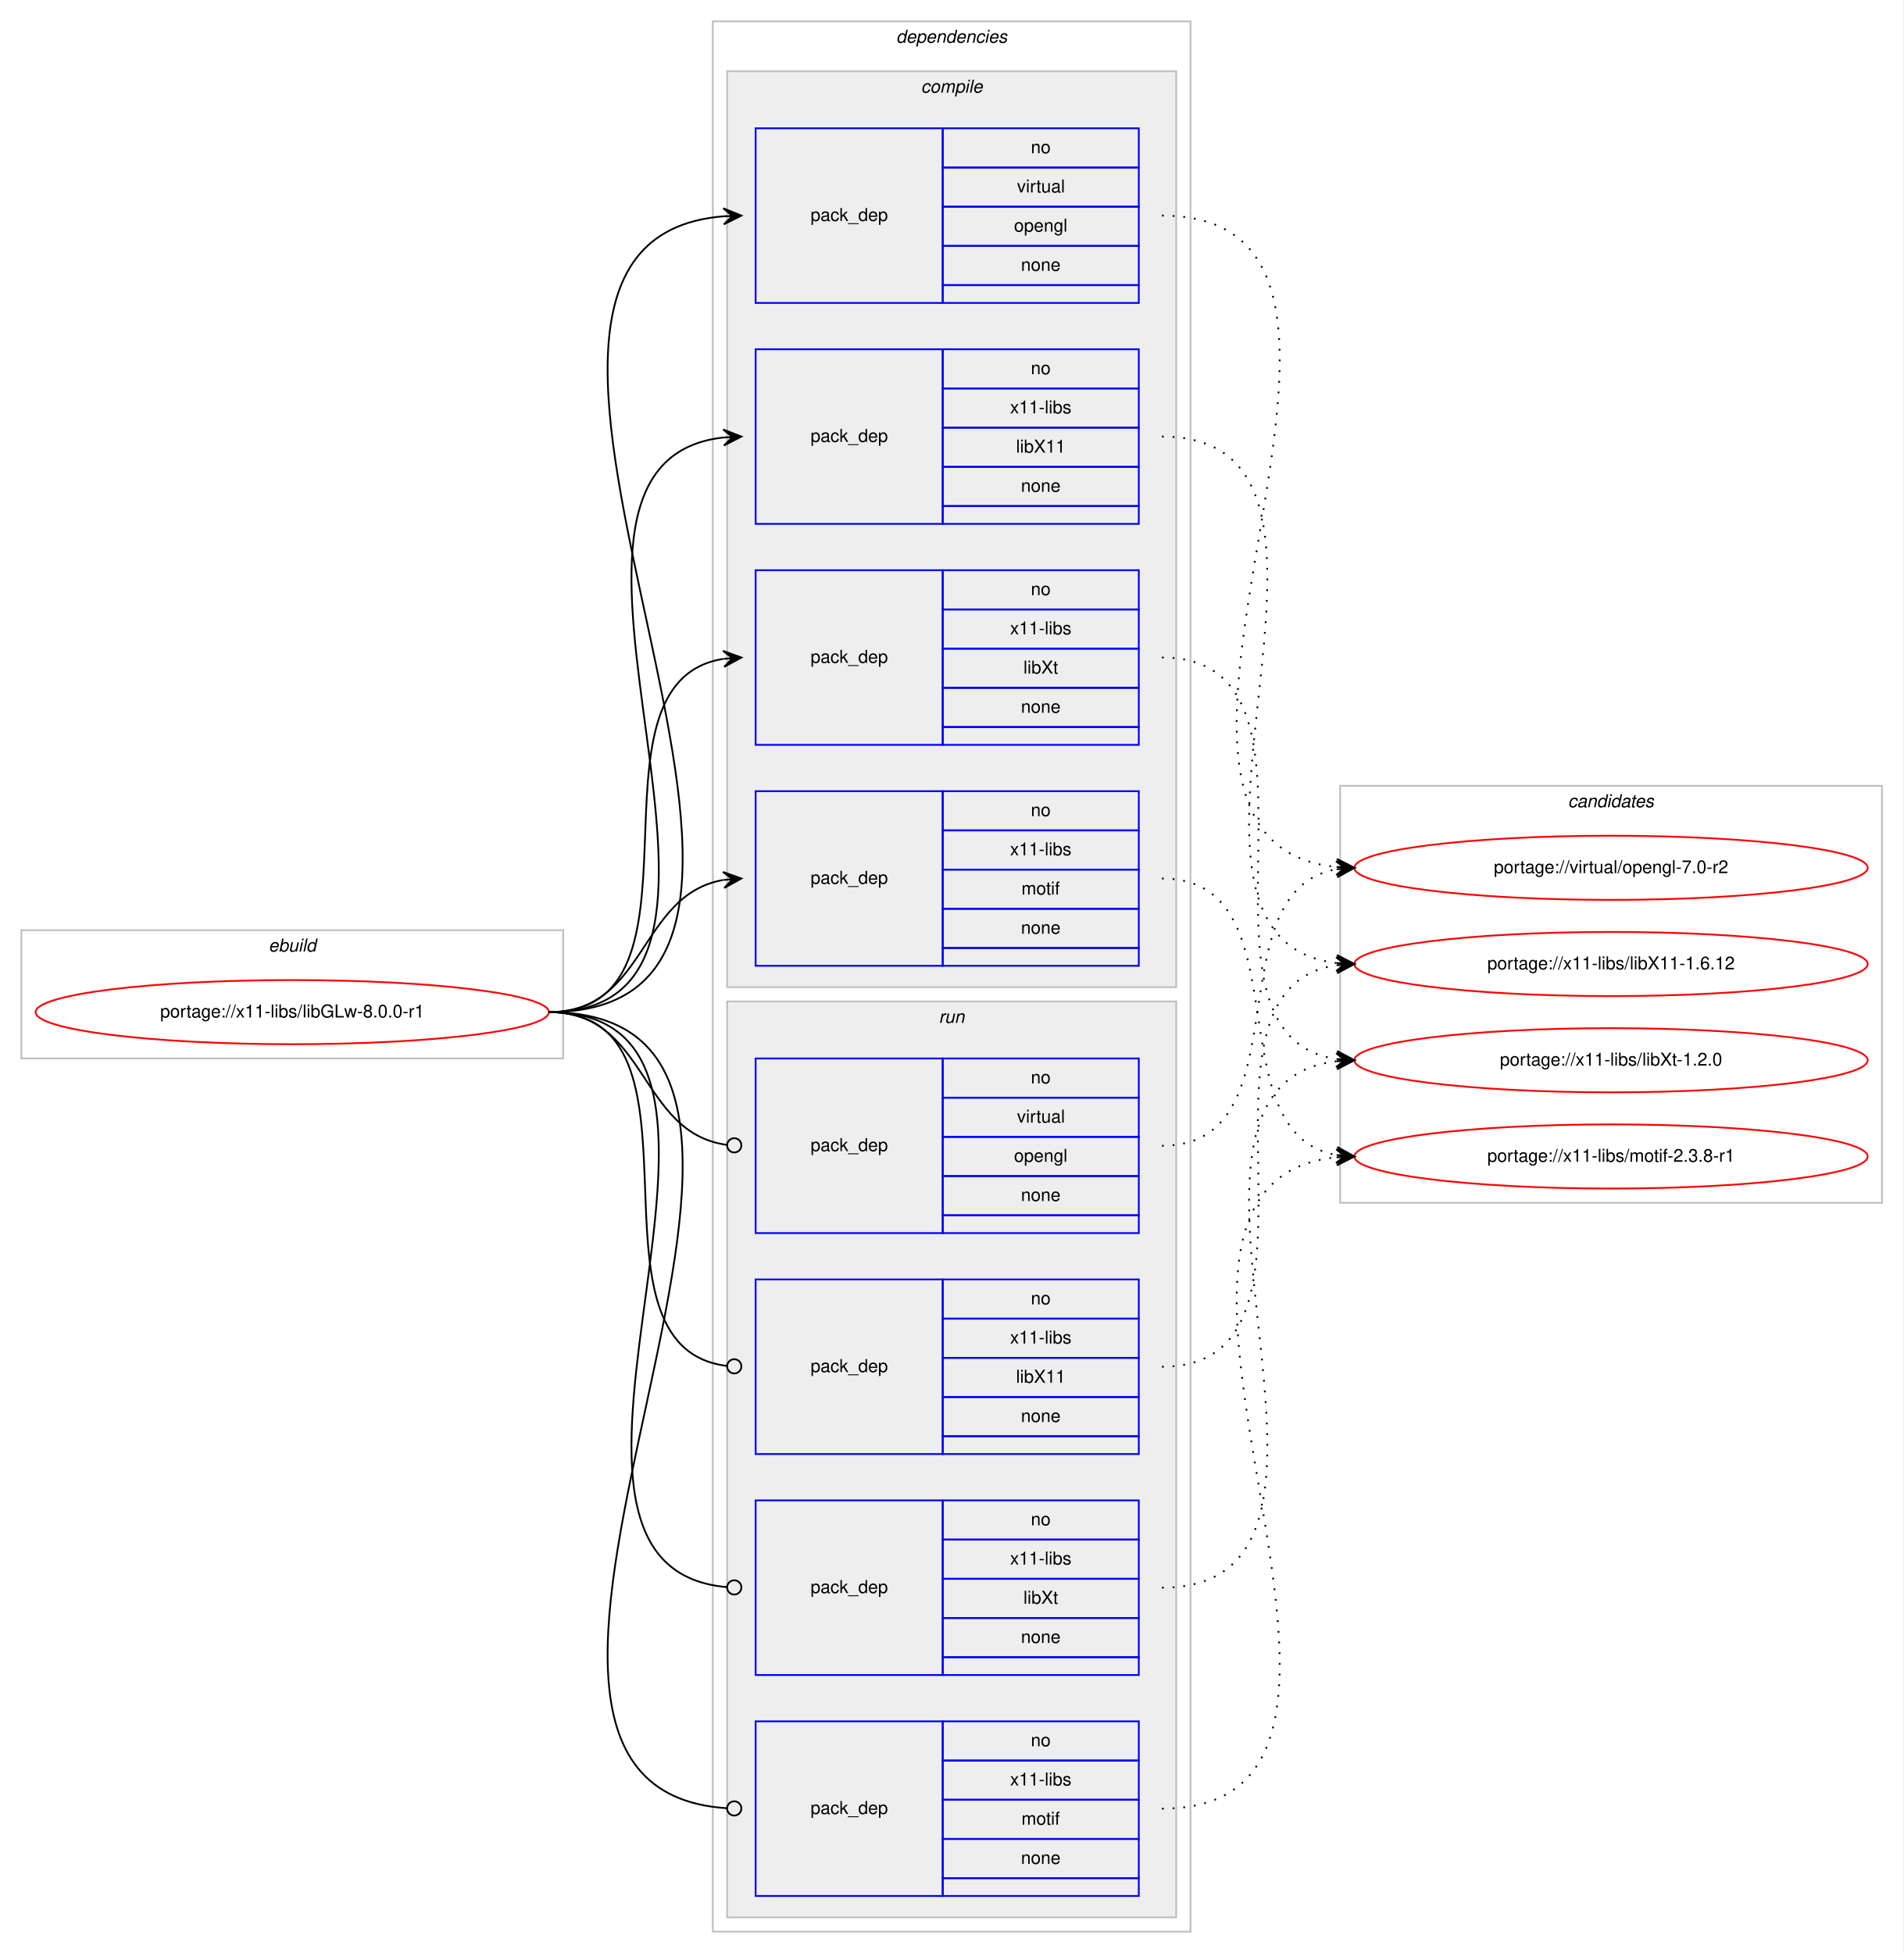
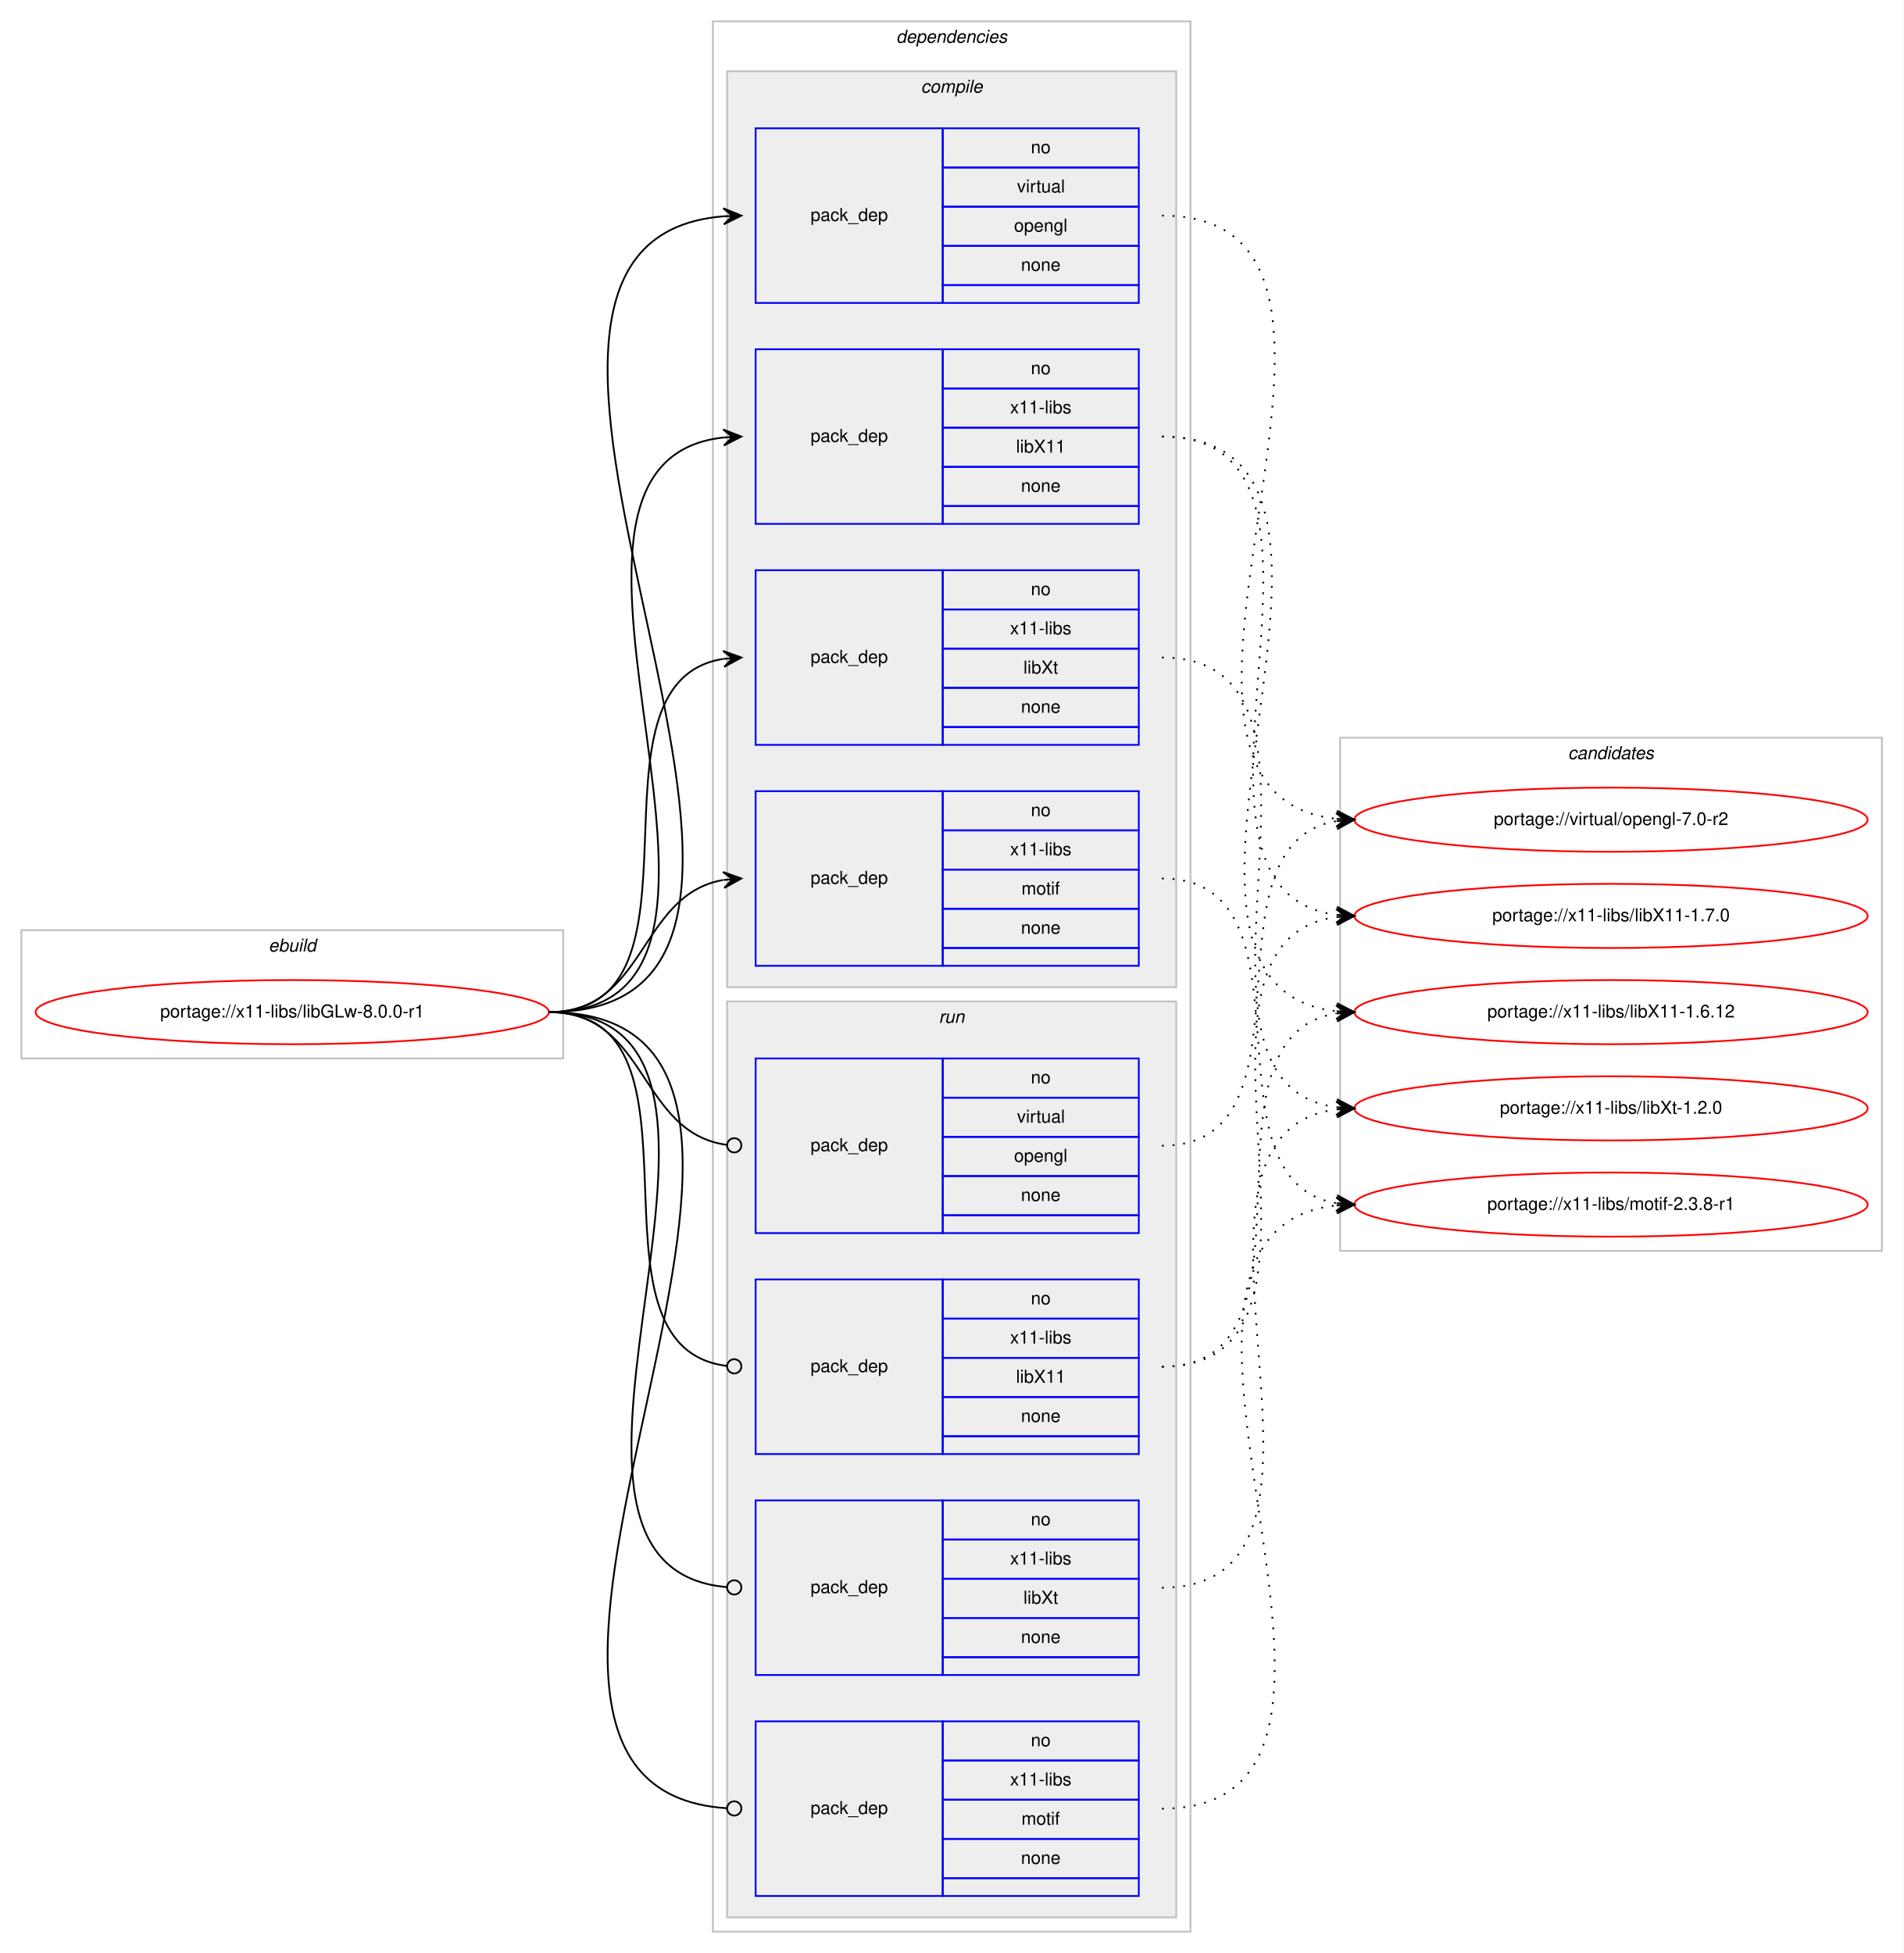
<svg xmlns="http://www.w3.org/2000/svg" xmlns:xlink="http://www.w3.org/1999/xlink" width="1068pt" height="1096pt" viewBox="0.00 0.00 1068.00 1096.00">
  <g id="graph0" class="graph" transform="scale(1 1) rotate(0) translate(4 1092)">
    <polygon fill="#ffffff" stroke="transparent" points="-4,4 -4,-1092 1064,-1092 1064,4 -4,4" />
    <g id="clust1" class="cluster">
      <polygon fill="none" stroke="#c0c0c0" points="8,-498 8,-570 312,-570 312,-498 8,-498" />
      <text text-anchor="start" x="146.663" y="-558" font-family="Helvetica,sans-Serif" font-style="italic" font-size="10.00" fill="#000000">ebuild</text>
    </g>
    <g id="clust2" class="cluster">
      <polygon fill="none" stroke="#c0c0c0" points="396,-8 396,-1080 664,-1080 664,-8 396,-8" />
      <text text-anchor="start" x="498.875" y="-1068" font-family="Helvetica,sans-Serif" font-style="italic" font-size="10.00" fill="#000000">dependencies</text>
    </g>
    <g id="clust3" class="cluster">
      <polygon fill="#eeeeee" stroke="#c0c0c0" points="404,-538 404,-1052 656,-1052 656,-538 404,-538" />
      <text text-anchor="start" x="512.778" y="-1040" font-family="Helvetica,sans-Serif" font-style="italic" font-size="10.00" fill="#000000">compile</text>
    </g>
    <g id="clust9" class="cluster">
      <polygon fill="#eeeeee" stroke="#c0c0c0" points="404,-16 404,-530 656,-530 656,-16 404,-16" />
      <text text-anchor="start" x="522.777" y="-518" font-family="Helvetica,sans-Serif" font-style="italic" font-size="10.00" fill="#000000">run</text>
    </g>
    <g id="clust14" class="cluster">
-       <polygon fill="none" stroke="#c0c0c0" points="748,-417 748,-651 1052,-651 1052,-417 748,-417" />
-       <text text-anchor="start" x="875.824" y="-639" font-family="Helvetica,sans-Serif" font-style="italic" font-size="10.00" fill="#000000">candidates</text>
+       <polygon fill="none" stroke="#c0c0c0" points="748,-390 748,-678 1052,-678 1052,-390 748,-390" />
+       <text text-anchor="start" x="875.824" y="-666" font-family="Helvetica,sans-Serif" font-style="italic" font-size="10.00" fill="#000000">candidates</text>
    </g>
    <g id="node1" class="node">
      <g id="a_node1">
        <a xlink:href="../x11-libs/libGLw-8.0.0-r1.svg" xlink:title="portage://x11-libs/libGLw-8.0.0-r1">
          <ellipse fill="none" stroke="#ff0000" cx="160" cy="-524" rx="144" ry="18" />
          <text text-anchor="middle" x="160" y="-521" font-family="Helvetica,sans-Serif" font-size="10.00" fill="#000000">portage://x11-libs/libGLw-8.0.0-r1</text>
        </a>
      </g>
    </g>
    <g id="node2" class="node">
      <polygon fill="none" stroke="#0000ff" points="420,-922 420,-1020 525,-1020 525,-922 420,-922" />
      <text text-anchor="start" x="450.823" y="-968" font-family="Helvetica,sans-Serif" font-size="10.00" fill="#000000">pack_dep</text>
      <polygon fill="none" stroke="#0000ff" points="525,-998 525,-1020 635,-1020 635,-998 525,-998" />
      <text text-anchor="start" x="574.441" y="-1006" font-family="Helvetica,sans-Serif" font-size="10.00" fill="#000000">no</text>
      <polygon fill="none" stroke="#0000ff" points="525,-976 525,-998 635,-998 635,-976 525,-976" />
      <text text-anchor="start" x="566.668" y="-984" font-family="Helvetica,sans-Serif" font-size="10.00" fill="#000000">virtual</text>
      <polygon fill="none" stroke="#0000ff" points="525,-954 525,-976 635,-976 635,-954 525,-954" />
      <text text-anchor="start" x="564.993" y="-962" font-family="Helvetica,sans-Serif" font-size="10.00" fill="#000000">opengl</text>
      <polygon fill="none" stroke="#0000ff" points="525,-932 525,-954 635,-954 635,-932 525,-932" />
      <text text-anchor="start" x="568.882" y="-940" font-family="Helvetica,sans-Serif" font-size="10.00" fill="#000000">none</text>
      <polygon fill="none" stroke="#0000ff" points="525,-922 525,-932 635,-932 635,-922 525,-922" />
    </g>
    <g id="edge1" class="edge">
      <path fill="none" stroke="#000000" d="M304,-524C504.89,-524 217.75,-955.852 401.959,-970.613" />
      <polygon fill="#000000" stroke="#000000" points="412,-971 401.834,-975.111 407.004,-970.807 402.007,-970.615 402.007,-970.615 402.007,-970.615 407.004,-970.807 402.181,-966.118 412,-971 412,-971" />
    </g>
    <g id="node3" class="node">
      <polygon fill="none" stroke="#0000ff" points="420,-798 420,-896 525,-896 525,-798 420,-798" />
      <text text-anchor="start" x="450.823" y="-844" font-family="Helvetica,sans-Serif" font-size="10.00" fill="#000000">pack_dep</text>
      <polygon fill="none" stroke="#0000ff" points="525,-874 525,-896 635,-896 635,-874 525,-874" />
      <text text-anchor="start" x="574.441" y="-882" font-family="Helvetica,sans-Serif" font-size="10.00" fill="#000000">no</text>
      <polygon fill="none" stroke="#0000ff" points="525,-852 525,-874 635,-874 635,-852 525,-852" />
      <text text-anchor="start" x="562.778" y="-860" font-family="Helvetica,sans-Serif" font-size="10.00" fill="#000000">x11-libs</text>
      <polygon fill="none" stroke="#0000ff" points="525,-830 525,-852 635,-852 635,-830 525,-830" />
      <text text-anchor="start" x="566.108" y="-838" font-family="Helvetica,sans-Serif" font-size="10.00" fill="#000000">libX11</text>
      <polygon fill="none" stroke="#0000ff" points="525,-808 525,-830 635,-830 635,-808 525,-808" />
      <text text-anchor="start" x="568.882" y="-816" font-family="Helvetica,sans-Serif" font-size="10.00" fill="#000000">none</text>
      <polygon fill="none" stroke="#0000ff" points="525,-798 525,-808 635,-808 635,-798 525,-798" />
    </g>
    <g id="edge2" class="edge">
      <path fill="none" stroke="#000000" d="M304,-524C451.82,-524 269.57,-832.037 401.918,-846.476" />
      <polygon fill="#000000" stroke="#000000" points="412,-847 401.78,-850.975 407.007,-846.74 402.014,-846.481 402.014,-846.481 402.014,-846.481 407.007,-846.74 402.247,-841.987 412,-847 412,-847" />
    </g>
    <g id="node4" class="node">
      <polygon fill="none" stroke="#0000ff" points="420,-674 420,-772 525,-772 525,-674 420,-674" />
      <text text-anchor="start" x="450.823" y="-720" font-family="Helvetica,sans-Serif" font-size="10.00" fill="#000000">pack_dep</text>
      <polygon fill="none" stroke="#0000ff" points="525,-750 525,-772 635,-772 635,-750 525,-750" />
      <text text-anchor="start" x="574.441" y="-758" font-family="Helvetica,sans-Serif" font-size="10.00" fill="#000000">no</text>
      <polygon fill="none" stroke="#0000ff" points="525,-728 525,-750 635,-750 635,-728 525,-728" />
      <text text-anchor="start" x="562.778" y="-736" font-family="Helvetica,sans-Serif" font-size="10.00" fill="#000000">x11-libs</text>
      <polygon fill="none" stroke="#0000ff" points="525,-706 525,-728 635,-728 635,-706 525,-706" />
      <text text-anchor="start" x="570.278" y="-714" font-family="Helvetica,sans-Serif" font-size="10.00" fill="#000000">libXt</text>
      <polygon fill="none" stroke="#0000ff" points="525,-684 525,-706 635,-706 635,-684 525,-684" />
      <text text-anchor="start" x="568.882" y="-692" font-family="Helvetica,sans-Serif" font-size="10.00" fill="#000000">none</text>
      <polygon fill="none" stroke="#0000ff" points="525,-674 525,-684 635,-684 635,-674 525,-674" />
    </g>
    <g id="edge3" class="edge">
      <path fill="none" stroke="#000000" d="M304,-524C400.994,-524 317.856,-708.879 401.833,-722.239" />
      <polygon fill="#000000" stroke="#000000" points="412,-723 401.692,-726.741 407.014,-722.627 402.028,-722.254 402.028,-722.254 402.028,-722.254 407.014,-722.627 402.364,-717.766 412,-723 412,-723" />
    </g>
    <g id="node5" class="node">
      <polygon fill="none" stroke="#0000ff" points="420,-550 420,-648 525,-648 525,-550 420,-550" />
      <text text-anchor="start" x="450.823" y="-596" font-family="Helvetica,sans-Serif" font-size="10.00" fill="#000000">pack_dep</text>
      <polygon fill="none" stroke="#0000ff" points="525,-626 525,-648 635,-648 635,-626 525,-626" />
      <text text-anchor="start" x="574.441" y="-634" font-family="Helvetica,sans-Serif" font-size="10.00" fill="#000000">no</text>
      <polygon fill="none" stroke="#0000ff" points="525,-604 525,-626 635,-626 635,-604 525,-604" />
      <text text-anchor="start" x="562.778" y="-612" font-family="Helvetica,sans-Serif" font-size="10.00" fill="#000000">x11-libs</text>
      <polygon fill="none" stroke="#0000ff" points="525,-582 525,-604 635,-604 635,-582 525,-582" />
      <text text-anchor="start" x="569.168" y="-590" font-family="Helvetica,sans-Serif" font-size="10.00" fill="#000000">motif</text>
      <polygon fill="none" stroke="#0000ff" points="525,-560 525,-582 635,-582 635,-560 525,-560" />
      <text text-anchor="start" x="568.882" y="-568" font-family="Helvetica,sans-Serif" font-size="10.00" fill="#000000">none</text>
      <polygon fill="none" stroke="#0000ff" points="525,-550 525,-560 635,-560 635,-550 525,-550" />
    </g>
    <g id="edge4" class="edge">
      <path fill="none" stroke="#000000" d="M304,-524C358.786,-524 354.408,-589.918 401.799,-598.158" />
      <polygon fill="#000000" stroke="#000000" points="412,-599 401.664,-602.662 407.017,-598.588 402.034,-598.177 402.034,-598.177 402.034,-598.177 407.017,-598.588 402.404,-593.692 412,-599 412,-599" />
    </g>
    <g id="node6" class="node">
      <polygon fill="none" stroke="#0000ff" points="420,-400 420,-498 525,-498 525,-400 420,-400" />
      <text text-anchor="start" x="450.823" y="-446" font-family="Helvetica,sans-Serif" font-size="10.00" fill="#000000">pack_dep</text>
      <polygon fill="none" stroke="#0000ff" points="525,-476 525,-498 635,-498 635,-476 525,-476" />
      <text text-anchor="start" x="574.441" y="-484" font-family="Helvetica,sans-Serif" font-size="10.00" fill="#000000">no</text>
      <polygon fill="none" stroke="#0000ff" points="525,-454 525,-476 635,-476 635,-454 525,-454" />
      <text text-anchor="start" x="566.668" y="-462" font-family="Helvetica,sans-Serif" font-size="10.00" fill="#000000">virtual</text>
      <polygon fill="none" stroke="#0000ff" points="525,-432 525,-454 635,-454 635,-432 525,-432" />
      <text text-anchor="start" x="564.993" y="-440" font-family="Helvetica,sans-Serif" font-size="10.00" fill="#000000">opengl</text>
      <polygon fill="none" stroke="#0000ff" points="525,-410 525,-432 635,-432 635,-410 525,-410" />
      <text text-anchor="start" x="568.882" y="-418" font-family="Helvetica,sans-Serif" font-size="10.00" fill="#000000">none</text>
      <polygon fill="none" stroke="#0000ff" points="525,-400 525,-410 635,-410 635,-400 525,-400" />
    </g>
    <g id="edge5" class="edge">
      <path fill="none" stroke="#000000" d="M304,-524C359.586,-524 354.267,-456.145 403.905,-449.519" />
      <ellipse fill="none" stroke="#000000" cx="408.008" cy="-449.256" rx="4" ry="4" />
    </g>
    <g id="node7" class="node">
      <polygon fill="none" stroke="#0000ff" points="420,-276 420,-374 525,-374 525,-276 420,-276" />
      <text text-anchor="start" x="450.823" y="-322" font-family="Helvetica,sans-Serif" font-size="10.00" fill="#000000">pack_dep</text>
      <polygon fill="none" stroke="#0000ff" points="525,-352 525,-374 635,-374 635,-352 525,-352" />
      <text text-anchor="start" x="574.441" y="-360" font-family="Helvetica,sans-Serif" font-size="10.00" fill="#000000">no</text>
      <polygon fill="none" stroke="#0000ff" points="525,-330 525,-352 635,-352 635,-330 525,-330" />
      <text text-anchor="start" x="562.778" y="-338" font-family="Helvetica,sans-Serif" font-size="10.00" fill="#000000">x11-libs</text>
      <polygon fill="none" stroke="#0000ff" points="525,-308 525,-330 635,-330 635,-308 525,-308" />
      <text text-anchor="start" x="566.108" y="-316" font-family="Helvetica,sans-Serif" font-size="10.00" fill="#000000">libX11</text>
      <polygon fill="none" stroke="#0000ff" points="525,-286 525,-308 635,-308 635,-286 525,-286" />
      <text text-anchor="start" x="568.882" y="-294" font-family="Helvetica,sans-Serif" font-size="10.00" fill="#000000">none</text>
      <polygon fill="none" stroke="#0000ff" points="525,-276 525,-286 635,-286 635,-276 525,-276" />
    </g>
    <g id="edge6" class="edge">
      <path fill="none" stroke="#000000" d="M304,-524C401.78,-524 316.497,-336.112 403.908,-325.47" />
      <ellipse fill="none" stroke="#000000" cx="408.007" cy="-325.232" rx="4" ry="4" />
    </g>
    <g id="node8" class="node">
      <polygon fill="none" stroke="#0000ff" points="420,-152 420,-250 525,-250 525,-152 420,-152" />
      <text text-anchor="start" x="450.823" y="-198" font-family="Helvetica,sans-Serif" font-size="10.00" fill="#000000">pack_dep</text>
      <polygon fill="none" stroke="#0000ff" points="525,-228 525,-250 635,-250 635,-228 525,-228" />
      <text text-anchor="start" x="574.441" y="-236" font-family="Helvetica,sans-Serif" font-size="10.00" fill="#000000">no</text>
      <polygon fill="none" stroke="#0000ff" points="525,-206 525,-228 635,-228 635,-206 525,-206" />
      <text text-anchor="start" x="562.778" y="-214" font-family="Helvetica,sans-Serif" font-size="10.00" fill="#000000">x11-libs</text>
      <polygon fill="none" stroke="#0000ff" points="525,-184 525,-206 635,-206 635,-184 525,-184" />
      <text text-anchor="start" x="570.278" y="-192" font-family="Helvetica,sans-Serif" font-size="10.00" fill="#000000">libXt</text>
      <polygon fill="none" stroke="#0000ff" points="525,-162 525,-184 635,-184 635,-162 525,-162" />
      <text text-anchor="start" x="568.882" y="-170" font-family="Helvetica,sans-Serif" font-size="10.00" fill="#000000">none</text>
      <polygon fill="none" stroke="#0000ff" points="525,-152 525,-162 635,-162 635,-152 525,-152" />
    </g>
    <g id="edge7" class="edge">
      <path fill="none" stroke="#000000" d="M304,-524C452.559,-524 267.74,-212.875 403.927,-201.329" />
      <ellipse fill="none" stroke="#000000" cx="408.003" cy="-201.163" rx="4" ry="4" />
    </g>
    <g id="node9" class="node">
      <polygon fill="none" stroke="#0000ff" points="420,-28 420,-126 525,-126 525,-28 420,-28" />
      <text text-anchor="start" x="450.823" y="-74" font-family="Helvetica,sans-Serif" font-size="10.00" fill="#000000">pack_dep</text>
      <polygon fill="none" stroke="#0000ff" points="525,-104 525,-126 635,-126 635,-104 525,-104" />
      <text text-anchor="start" x="574.441" y="-112" font-family="Helvetica,sans-Serif" font-size="10.00" fill="#000000">no</text>
      <polygon fill="none" stroke="#0000ff" points="525,-82 525,-104 635,-104 635,-82 525,-82" />
      <text text-anchor="start" x="562.778" y="-90" font-family="Helvetica,sans-Serif" font-size="10.00" fill="#000000">x11-libs</text>
      <polygon fill="none" stroke="#0000ff" points="525,-60 525,-82 635,-82 635,-60 525,-60" />
      <text text-anchor="start" x="569.168" y="-68" font-family="Helvetica,sans-Serif" font-size="10.00" fill="#000000">motif</text>
      <polygon fill="none" stroke="#0000ff" points="525,-38 525,-60 635,-60 635,-38 525,-38" />
      <text text-anchor="start" x="568.882" y="-46" font-family="Helvetica,sans-Serif" font-size="10.00" fill="#000000">none</text>
      <polygon fill="none" stroke="#0000ff" points="525,-28 525,-38 635,-38 635,-28 525,-28" />
    </g>
    <g id="edge8" class="edge">
      <path fill="none" stroke="#000000" d="M304,-524C505.589,-524 215.747,-89.139 403.898,-77.248" />
      <ellipse fill="none" stroke="#000000" cx="408.002" cy="-77.123" rx="4" ry="4" />
    </g>
    <g id="node10" class="node">
      <g id="a_node10">
        <a xlink:href="../virtual/opengl-7.0-r2.svg" xlink:title="portage://virtual/opengl-7.0-r2">
-           <ellipse fill="none" stroke="#ff0000" cx="900" cy="-605" rx="144" ry="18" />
-           <text text-anchor="middle" x="900" y="-602" font-family="Helvetica,sans-Serif" font-size="10.00" fill="#000000">portage://virtual/opengl-7.0-r2</text>
+           <ellipse fill="none" stroke="#ff0000" cx="900" cy="-632" rx="144" ry="18" />
+           <text text-anchor="middle" x="900" y="-629" font-family="Helvetica,sans-Serif" font-size="10.00" fill="#000000">portage://virtual/opengl-7.0-r2</text>
        </a>
      </g>
    </g>
    <g id="edge9" class="edge">
-       <path fill="none" stroke="#000000" stroke-dasharray="1,5" d="M648,-971C813.957,-971 596.149,-620.558 745.616,-605.5" />
-       <polygon fill="#000000" stroke="#000000" points="756,-605 746.228,-609.975 751.006,-605.24 746.012,-605.481 746.012,-605.481 746.012,-605.481 751.006,-605.24 745.795,-600.986 756,-605 756,-605" />
+       <path fill="none" stroke="#000000" stroke-dasharray="1,5" d="M648,-971C802.576,-971 607.043,-647.058 745.891,-632.505" />
+       <polygon fill="#000000" stroke="#000000" points="756,-632 746.237,-636.994 751.006,-632.25 746.013,-632.499 746.013,-632.499 746.013,-632.499 751.006,-632.25 745.788,-628.005 756,-632 756,-632" />
    </g>
    <g id="node11" class="node">
      <g id="a_node11">
-         <a xlink:href="../x11-libs/libX11-1.6.12.svg" xlink:title="portage://x11-libs/libX11-1.6.12">
-           <ellipse fill="none" stroke="#ff0000" cx="900" cy="-551" rx="144" ry="18" />
-           <text text-anchor="middle" x="900" y="-548" font-family="Helvetica,sans-Serif" font-size="10.00" fill="#000000">portage://x11-libs/libX11-1.6.12</text>
+         <a xlink:href="../x11-libs/libX11-1.7.0.svg" xlink:title="portage://x11-libs/libX11-1.7.0">
+           <ellipse fill="none" stroke="#ff0000" cx="900" cy="-578" rx="144" ry="18" />
+           <text text-anchor="middle" x="900" y="-575" font-family="Helvetica,sans-Serif" font-size="10.00" fill="#000000">portage://x11-libs/libX11-1.7.0</text>
        </a>
      </g>
    </g>
    <g id="edge10" class="edge">
-       <path fill="none" stroke="#000000" stroke-dasharray="1,5" d="M648,-847C784.483,-847 624.498,-565.84 745.926,-551.563" />
-       <polygon fill="#000000" stroke="#000000" points="756,-551 746.267,-556.051 751.008,-551.279 746.016,-551.558 746.016,-551.558 746.016,-551.558 751.008,-551.279 745.764,-547.065 756,-551 756,-551" />
+       <path fill="none" stroke="#000000" stroke-dasharray="1,5" d="M648,-847C773.183,-847 635.422,-593.021 745.712,-578.635" />
+       <polygon fill="#000000" stroke="#000000" points="756,-578 746.296,-583.108 751.01,-578.308 746.019,-578.616 746.019,-578.616 746.019,-578.616 751.01,-578.308 745.742,-574.125 756,-578 756,-578" />
    </g>
    <g id="node12" class="node">
      <g id="a_node12">
-         <a xlink:href="../x11-libs/libXt-1.2.0.svg" xlink:title="portage://x11-libs/libXt-1.2.0">
-           <ellipse fill="none" stroke="#ff0000" cx="900" cy="-497" rx="144" ry="18" />
-           <text text-anchor="middle" x="900" y="-494" font-family="Helvetica,sans-Serif" font-size="10.00" fill="#000000">portage://x11-libs/libXt-1.2.0</text>
+         <a xlink:href="../x11-libs/libX11-1.6.12.svg" xlink:title="portage://x11-libs/libX11-1.6.12">
+           <ellipse fill="none" stroke="#ff0000" cx="900" cy="-524" rx="144" ry="18" />
+           <text text-anchor="middle" x="900" y="-521" font-family="Helvetica,sans-Serif" font-size="10.00" fill="#000000">portage://x11-libs/libX11-1.6.12</text>
        </a>
      </g>
    </g>
    <g id="edge11" class="edge">
-       <path fill="none" stroke="#000000" stroke-dasharray="1,5" d="M648,-723C755.737,-723 651.831,-511.332 745.926,-497.689" />
-       <polygon fill="#000000" stroke="#000000" points="756,-497 746.33,-502.172 751.012,-497.341 746.023,-497.683 746.023,-497.683 746.023,-497.683 751.012,-497.341 745.716,-493.193 756,-497 756,-497" />
+       <path fill="none" stroke="#000000" stroke-dasharray="1,5" d="M648,-847C795.82,-847 613.57,-538.963 745.918,-524.524" />
+       <polygon fill="#000000" stroke="#000000" points="756,-524 746.247,-529.013 751.007,-524.26 746.014,-524.519 746.014,-524.519 746.014,-524.519 751.007,-524.26 745.78,-520.025 756,-524 756,-524" />
    </g>
    <g id="node13" class="node">
      <g id="a_node13">
+         <a xlink:href="../x11-libs/libXt-1.2.0.svg" xlink:title="portage://x11-libs/libXt-1.2.0">
+           <ellipse fill="none" stroke="#ff0000" cx="900" cy="-470" rx="144" ry="18" />
+           <text text-anchor="middle" x="900" y="-467" font-family="Helvetica,sans-Serif" font-size="10.00" fill="#000000">portage://x11-libs/libXt-1.2.0</text>
+         </a>
+       </g>
+     </g>
+     <g id="edge12" class="edge">
+       <path fill="none" stroke="#000000" stroke-dasharray="1,5" d="M648,-723C766.679,-723 641.516,-484.607 745.908,-470.639" />
+       <polygon fill="#000000" stroke="#000000" points="756,-470 746.304,-475.123 751.01,-470.316 746.02,-470.632 746.02,-470.632 746.02,-470.632 751.01,-470.316 745.736,-466.141 756,-470 756,-470" />
+     </g>
+     <g id="node14" class="node">
+       <g id="a_node14">
        <a xlink:href="../x11-libs/motif-2.3.8-r1.svg" xlink:title="portage://x11-libs/motif-2.3.8-r1">
-           <ellipse fill="none" stroke="#ff0000" cx="900" cy="-443" rx="144" ry="18" />
-           <text text-anchor="middle" x="900" y="-440" font-family="Helvetica,sans-Serif" font-size="10.00" fill="#000000">portage://x11-libs/motif-2.3.8-r1</text>
-         </a>
-       </g>
-     </g>
-     <g id="edge12" class="edge">
-       <path fill="none" stroke="#000000" stroke-dasharray="1,5" d="M648,-599C728.704,-599 676.617,-456.118 745.91,-443.839" />
-       <polygon fill="#000000" stroke="#000000" points="756,-443 746.408,-448.314 751.017,-443.414 746.034,-443.829 746.034,-443.829 746.034,-443.829 751.017,-443.414 745.661,-439.344 756,-443 756,-443" />
+           <ellipse fill="none" stroke="#ff0000" cx="900" cy="-416" rx="144" ry="18" />
+           <text text-anchor="middle" x="900" y="-413" font-family="Helvetica,sans-Serif" font-size="10.00" fill="#000000">portage://x11-libs/motif-2.3.8-r1</text>
+         </a>
+       </g>
    </g>
    <g id="edge13" class="edge">
-       <path fill="none" stroke="#000000" stroke-dasharray="1,5" d="M648,-449C728.704,-449 676.617,-591.882 745.91,-604.161" />
-       <polygon fill="#000000" stroke="#000000" points="756,-605 745.661,-608.655 751.017,-604.586 746.034,-604.171 746.034,-604.171 746.034,-604.171 751.017,-604.586 746.408,-599.686 756,-605 756,-605" />
+       <path fill="none" stroke="#000000" stroke-dasharray="1,5" d="M648,-599C738.752,-599 667.61,-430.018 745.714,-416.816" />
+       <polygon fill="#000000" stroke="#000000" points="756,-416 746.387,-421.277 751.016,-416.395 746.031,-416.791 746.031,-416.791 746.031,-416.791 751.016,-416.395 745.675,-412.305 756,-416 756,-416" />
    </g>
    <g id="edge14" class="edge">
-       <path fill="none" stroke="#000000" stroke-dasharray="1,5" d="M648,-325C755.737,-325 651.831,-536.668 745.926,-550.311" />
-       <polygon fill="#000000" stroke="#000000" points="756,-551 745.716,-554.807 751.012,-550.659 746.023,-550.317 746.023,-550.317 746.023,-550.317 751.012,-550.659 746.33,-545.828 756,-551 756,-551" />
+       <path fill="none" stroke="#000000" stroke-dasharray="1,5" d="M648,-449C738.752,-449 667.61,-617.982 745.714,-631.184" />
+       <polygon fill="#000000" stroke="#000000" points="756,-632 745.675,-635.695 751.016,-631.605 746.031,-631.209 746.031,-631.209 746.031,-631.209 751.016,-631.605 746.387,-626.723 756,-632 756,-632" />
    </g>
    <g id="edge15" class="edge">
-       <path fill="none" stroke="#000000" stroke-dasharray="1,5" d="M648,-201C784.483,-201 624.498,-482.16 745.926,-496.437" />
-       <polygon fill="#000000" stroke="#000000" points="756,-497 745.764,-500.935 751.008,-496.721 746.016,-496.442 746.016,-496.442 746.016,-496.442 751.008,-496.721 746.267,-491.949 756,-497 756,-497" />
+       <path fill="none" stroke="#000000" stroke-dasharray="1,5" d="M648,-325C766.679,-325 641.516,-563.393 745.908,-577.361" />
+       <polygon fill="#000000" stroke="#000000" points="756,-578 745.736,-581.859 751.01,-577.684 746.02,-577.368 746.02,-577.368 746.02,-577.368 751.01,-577.684 746.304,-572.877 756,-578 756,-578" />
    </g>
    <g id="edge16" class="edge">
-       <path fill="none" stroke="#000000" stroke-dasharray="1,5" d="M648,-77C813.957,-77 596.149,-427.442 745.616,-442.5" />
-       <polygon fill="#000000" stroke="#000000" points="756,-443 745.795,-447.014 751.006,-442.76 746.012,-442.519 746.012,-442.519 746.012,-442.519 751.006,-442.76 746.228,-438.025 756,-443 756,-443" />
+       <path fill="none" stroke="#000000" stroke-dasharray="1,5" d="M648,-325C744.994,-325 661.856,-509.879 745.833,-523.239" />
+       <polygon fill="#000000" stroke="#000000" points="756,-524 745.692,-527.741 751.014,-523.627 746.028,-523.254 746.028,-523.254 746.028,-523.254 751.014,-523.627 746.364,-518.766 756,-524 756,-524" />
+     </g>
+     <g id="edge17" class="edge">
+       <path fill="none" stroke="#000000" stroke-dasharray="1,5" d="M648,-201C773.183,-201 635.422,-454.979 745.712,-469.365" />
+       <polygon fill="#000000" stroke="#000000" points="756,-470 745.742,-473.875 751.01,-469.692 746.019,-469.384 746.019,-469.384 746.019,-469.384 751.01,-469.692 746.296,-464.892 756,-470 756,-470" />
+     </g>
+     <g id="edge18" class="edge">
+       <path fill="none" stroke="#000000" stroke-dasharray="1,5" d="M648,-77C802.576,-77 607.043,-400.942 745.891,-415.495" />
+       <polygon fill="#000000" stroke="#000000" points="756,-416 745.788,-419.995 751.006,-415.75 746.013,-415.501 746.013,-415.501 746.013,-415.501 751.006,-415.75 746.237,-411.006 756,-416 756,-416" />
    </g>
  </g>
</svg>
